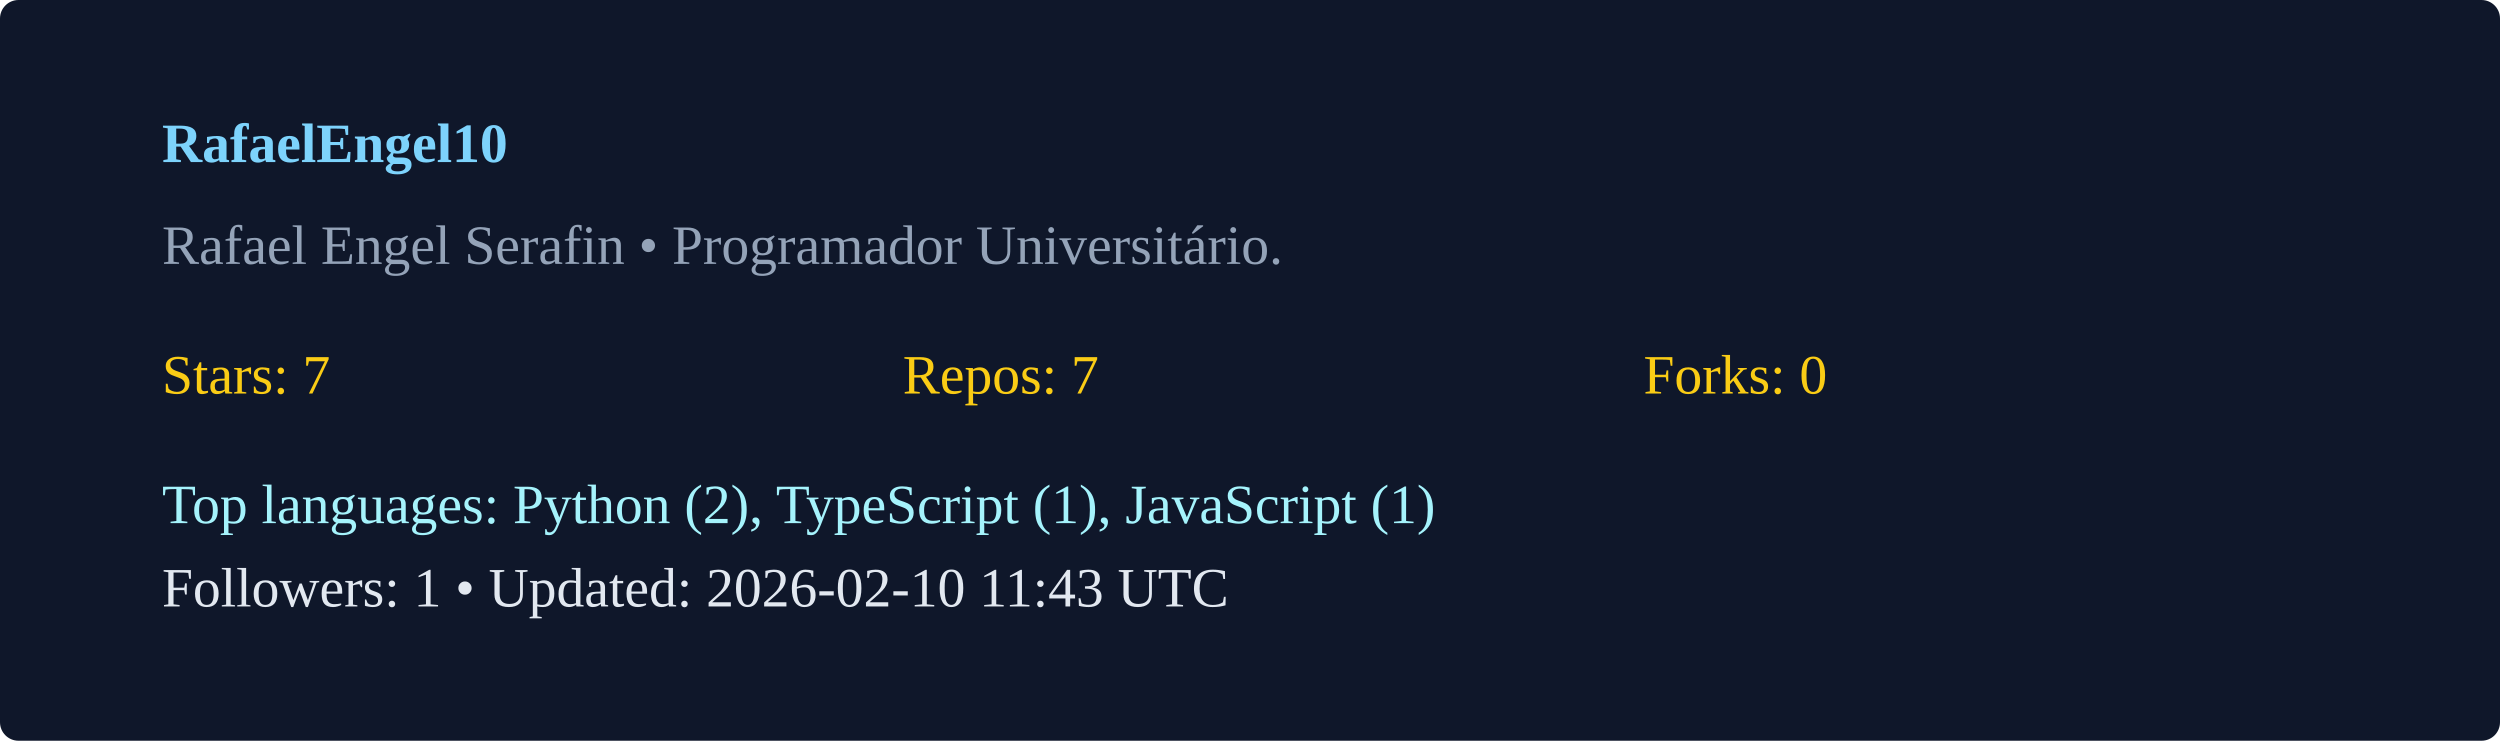
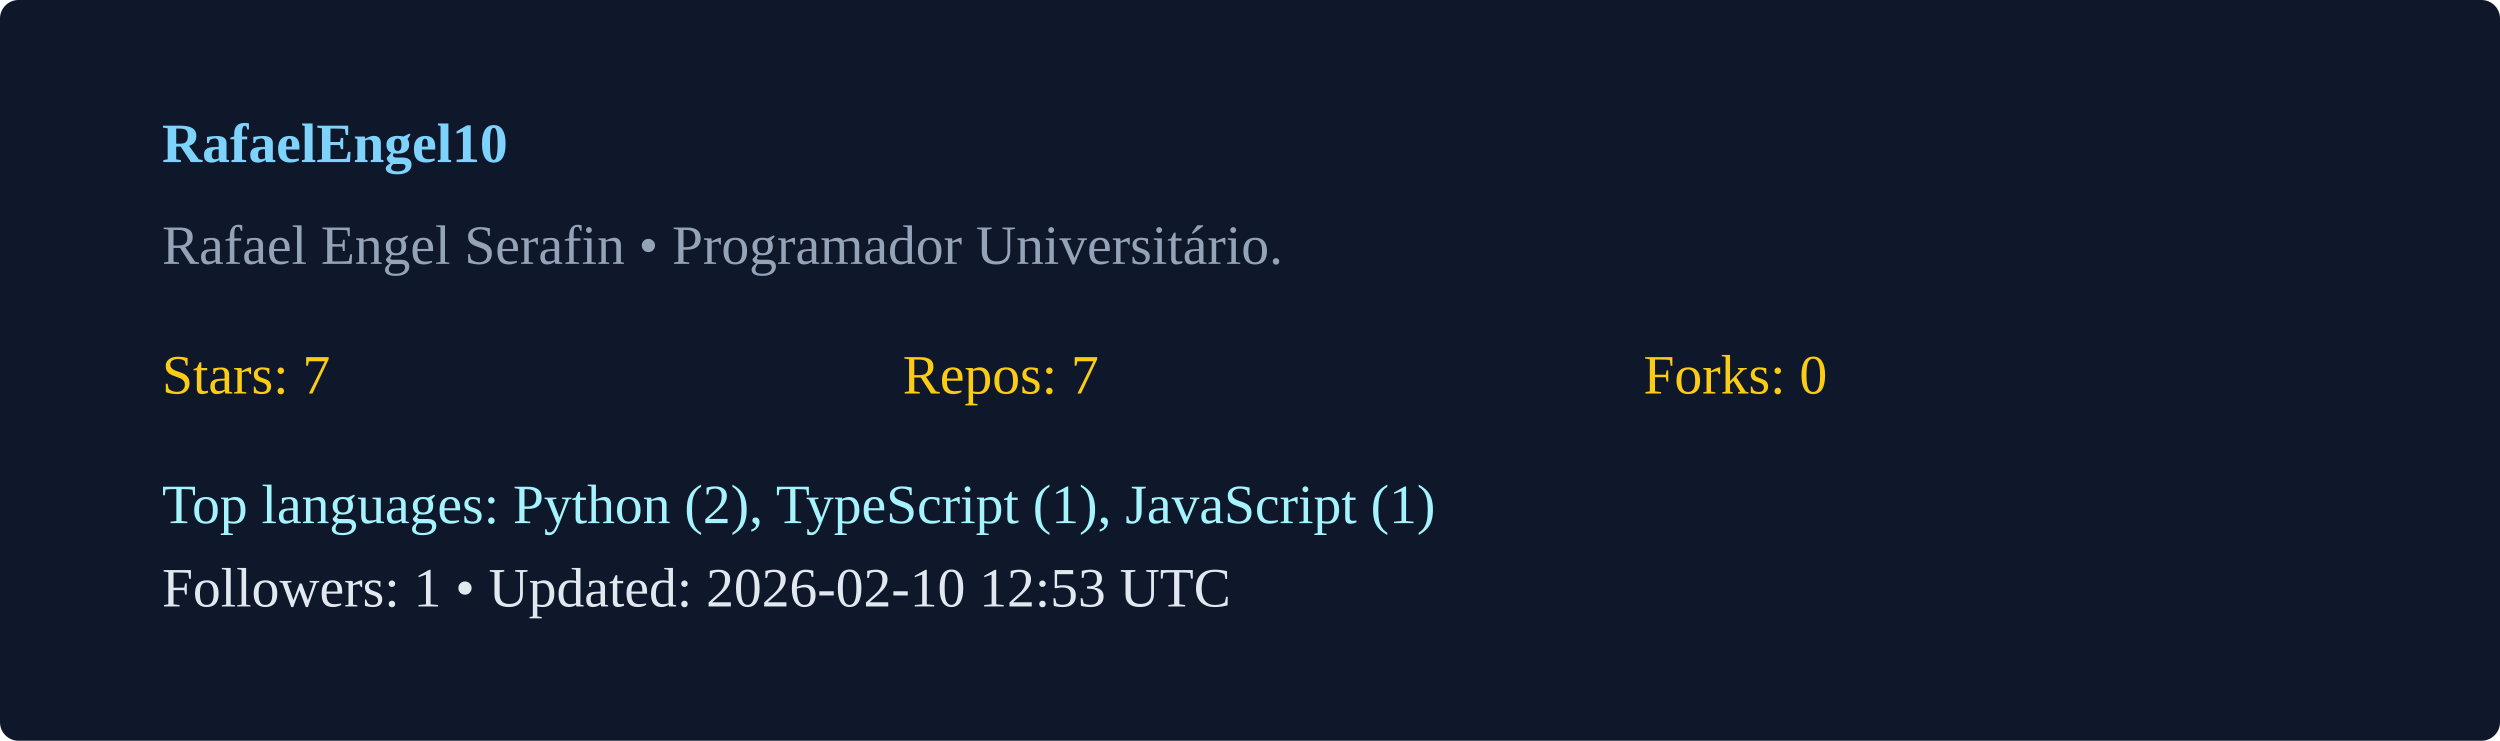
<svg xmlns="http://www.w3.org/2000/svg" width="540" height="160" viewBox="0 0 540 160">
  <rect width="100%" height="100%" rx="4" fill="#0f172a" />
  <g transform="translate(35,35)">
    <text x="0" y="0" fill="#7dd3fc" font-weight="600">RafaelEngel10</text>
    <text x="0" y="22" fill="#94a3b8">Rafael Engel Serafin  • Programador Universitário. </text>
    <g transform="translate(0,50)">
      <text x="0" y="0" fill="#facc15">Stars: 7</text>
      <text x="160" y="0" fill="#facc15">Repos: 7</text>
      <text x="320" y="0" fill="#facc15">Forks: 0</text>
      <text x="0" y="28" fill="#a5f3fc">Top languages: Python (2), TypeScript (1), JavaScript (1)</text>
-       <text x="0" y="46" fill="#e2e8f0">Followers: 1 • Updated: 2026-02-10 11:43 UTC</text>
+       <text x="0" y="46" fill="#e2e8f0">Followers: 1 • Updated: 2026-02-10 12:53 UTC</text>
    </g>
  </g>
</svg>
